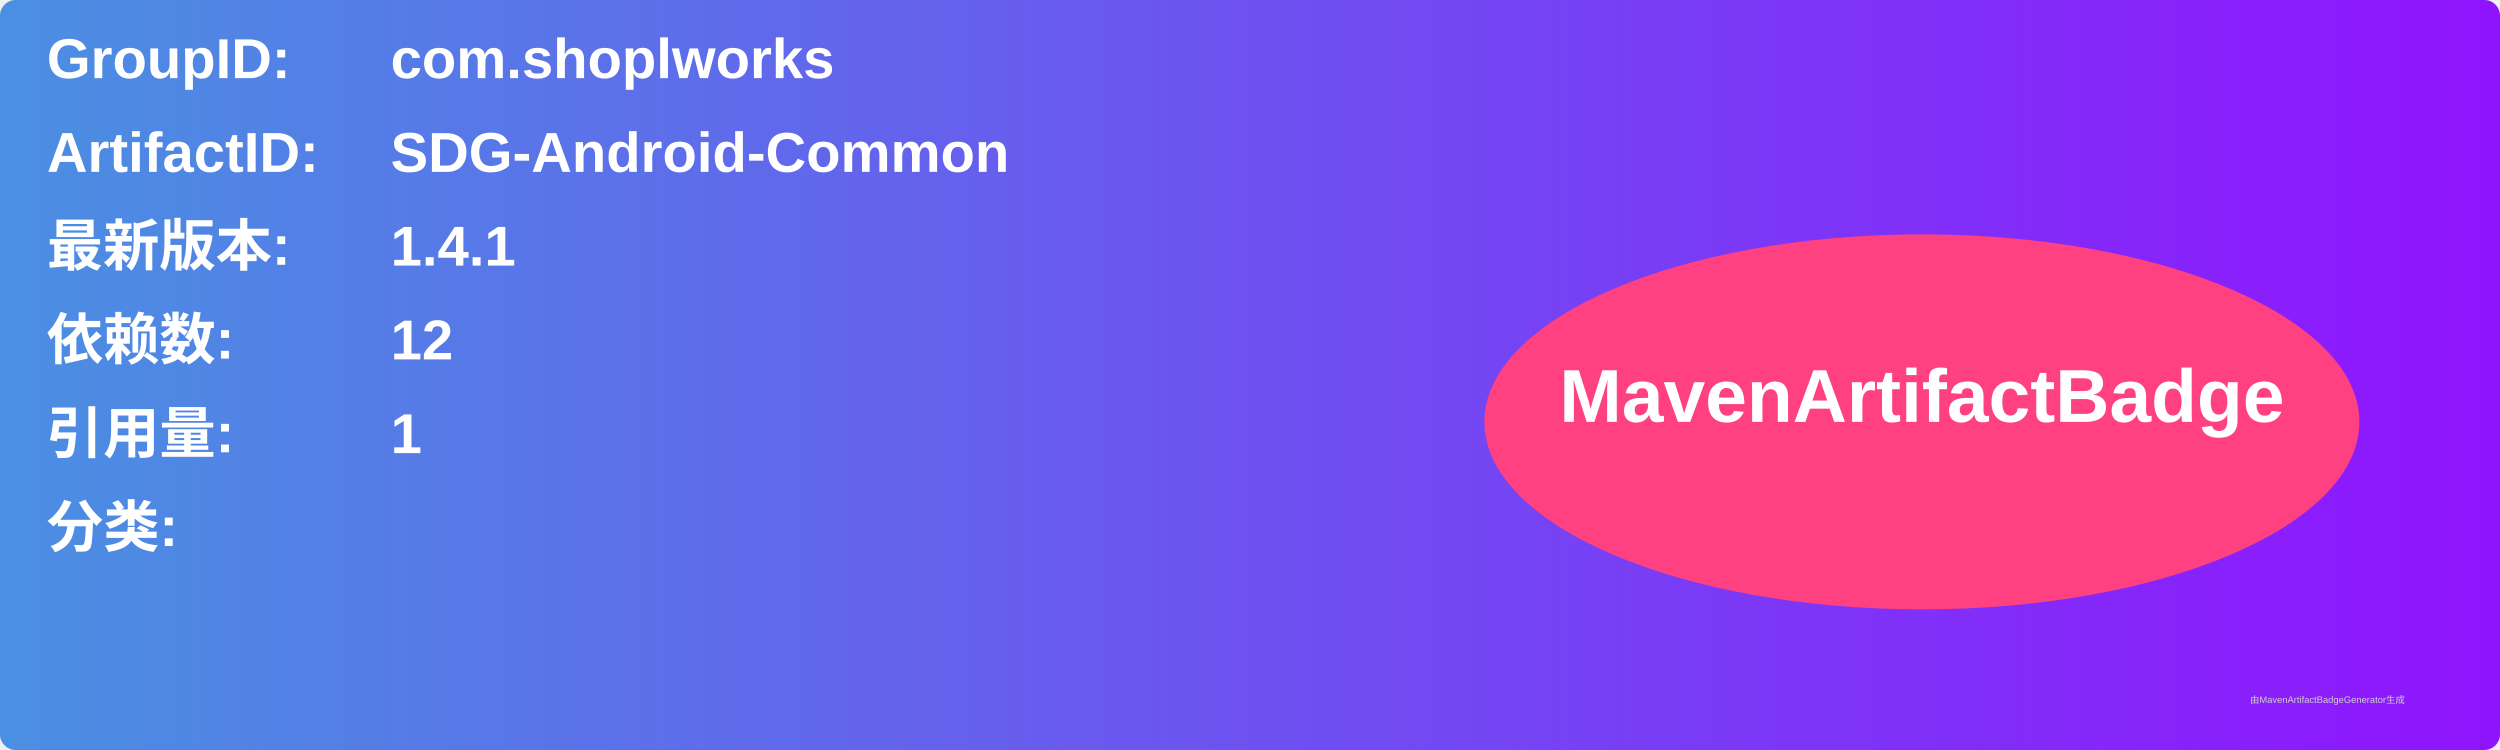
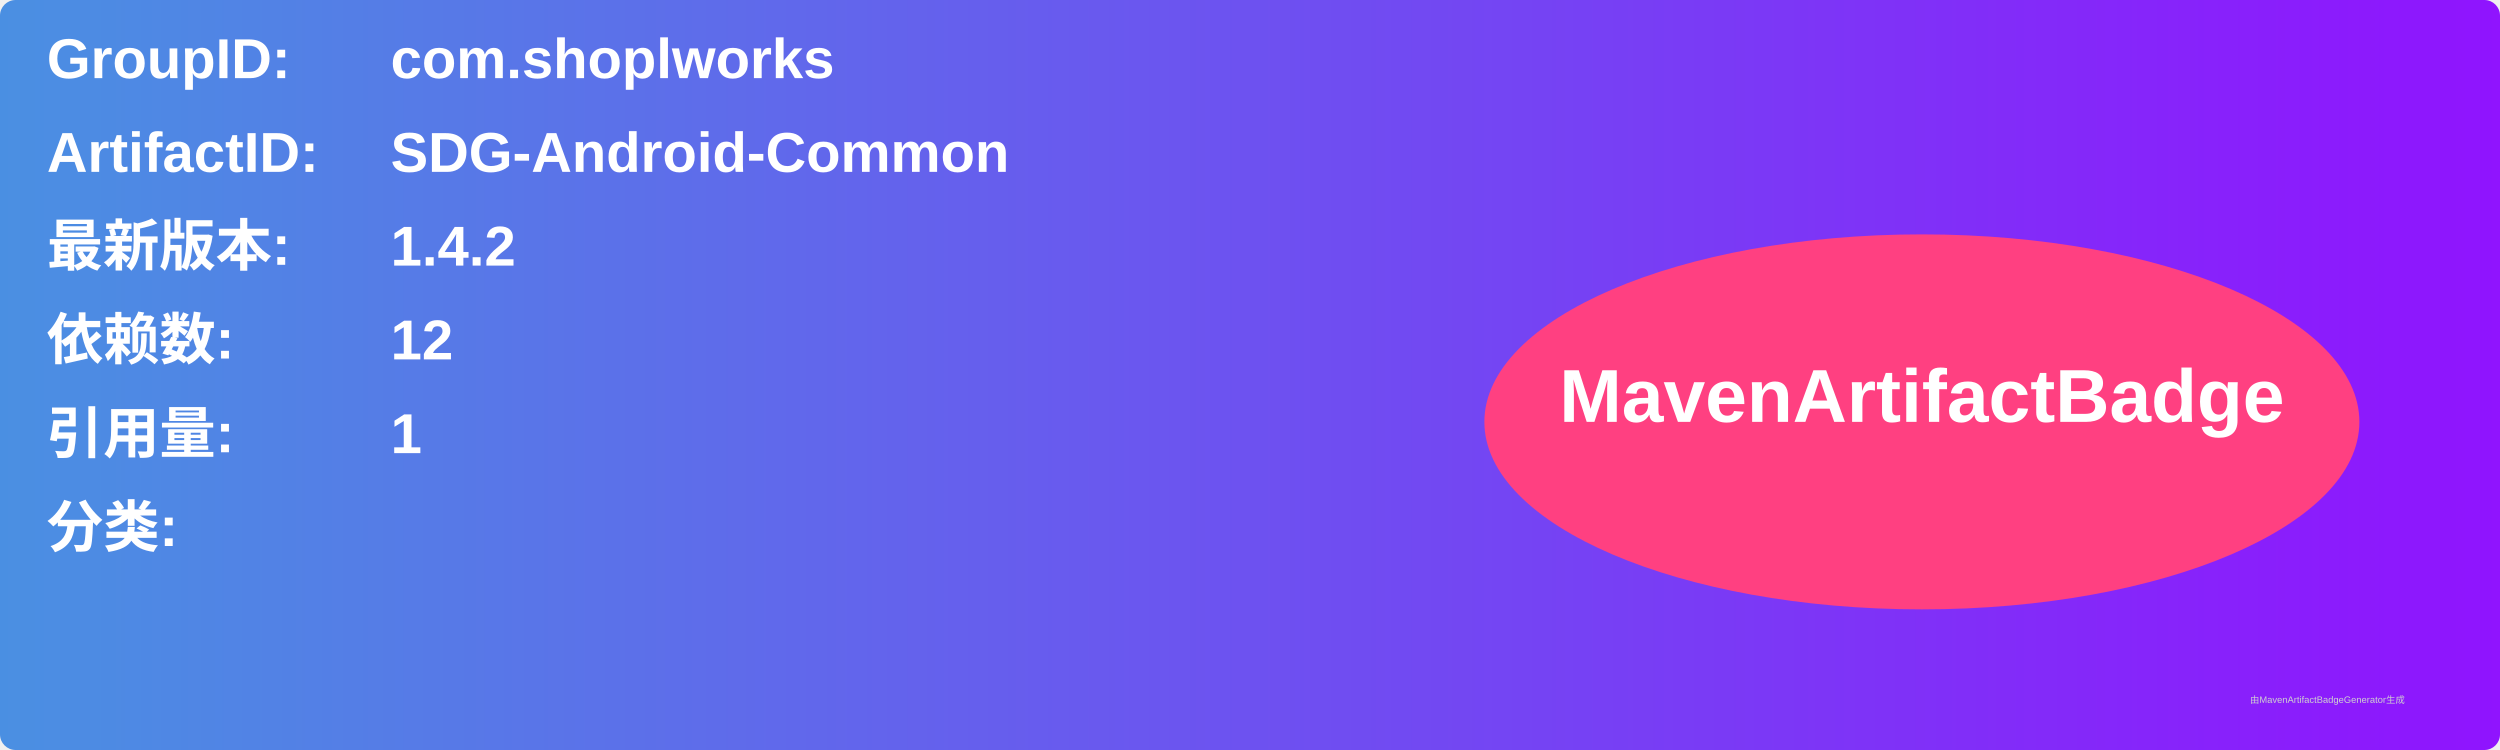
<svg xmlns="http://www.w3.org/2000/svg" width="800" height="240" viewBox="0 0 800 240">
  <linearGradient id="grad" x1="0%" y1="0%" x2="100%" y2="0%">
    <stop offset="0%" stop-color="#4a90e2" />
    <stop offset="100%" stop-color="#9013fe" />
  </linearGradient>
  <rect width="100%" height="100%" rx="5" ry="5" fill="url(#grad)" />
  <g transform="translate(15, 15)">
    <text x="0" y="10" font-family="Arial" font-size="18" fill="white" font-weight="bold" width="260">GroupID:</text>
    <text x="110" y="10" font-family="Arial" font-size="18" fill="white" font-weight="bold" width="460">com.shoplworks</text>
    <text x="0" y="40" font-family="Arial" font-size="18" fill="white" font-weight="bold" width="260">ArtifactID:</text>
    <text x="110" y="40" font-family="Arial" font-size="18" fill="white" font-weight="bold" width="460">SDG-Android-Common</text>
    <text x="0" y="70" font-family="Arial" font-size="18" fill="white" font-weight="bold">最新版本:</text>
    <text x="110" y="70" font-family="Arial" font-size="18" fill="white" font-weight="bold">
-       <tspan font-weight="bold">1.4.1</tspan>
+       <tspan font-weight="bold">1.4.2</tspan>
    </text>
    <text x="0" y="100" font-family="Arial" font-size="18" fill="white" font-weight="bold">依赖数: </text>
    <text x="110" y="100" font-family="Arial" font-size="18" fill="white">
      <tspan font-weight="bold">12</tspan>
    </text>
    <text x="0" y="130" font-family="Arial" font-size="18" fill="white" font-weight="bold">引用量: </text>
    <text x="110" y="130" font-family="Arial" font-size="18" fill="white">
      <tspan font-weight="bold">1</tspan>
    </text>
    <text x="0" y="160" font-family="Arial" font-size="18" fill="white" font-weight="bold">分类:</text>
    <text x="10" y="190" font-family="Arial" font-size="10" fill="white">
      <tspan font-weight="bold" />
    </text>
    <ellipse cx="600" cy="120" rx="140" ry="60" fill="#ff4081" />
    <text x="600" y="120" text-anchor="middle" font-family="Arial" font-size="24" fill="white" font-weight="bold">MavenArtifactBadge</text>
  </g>
  <text x="720" y="225" font-family="Arial" font-size="3" fill="#d0d0d0">由MavenArtifactBadgeGenerator生成</text>
</svg>
